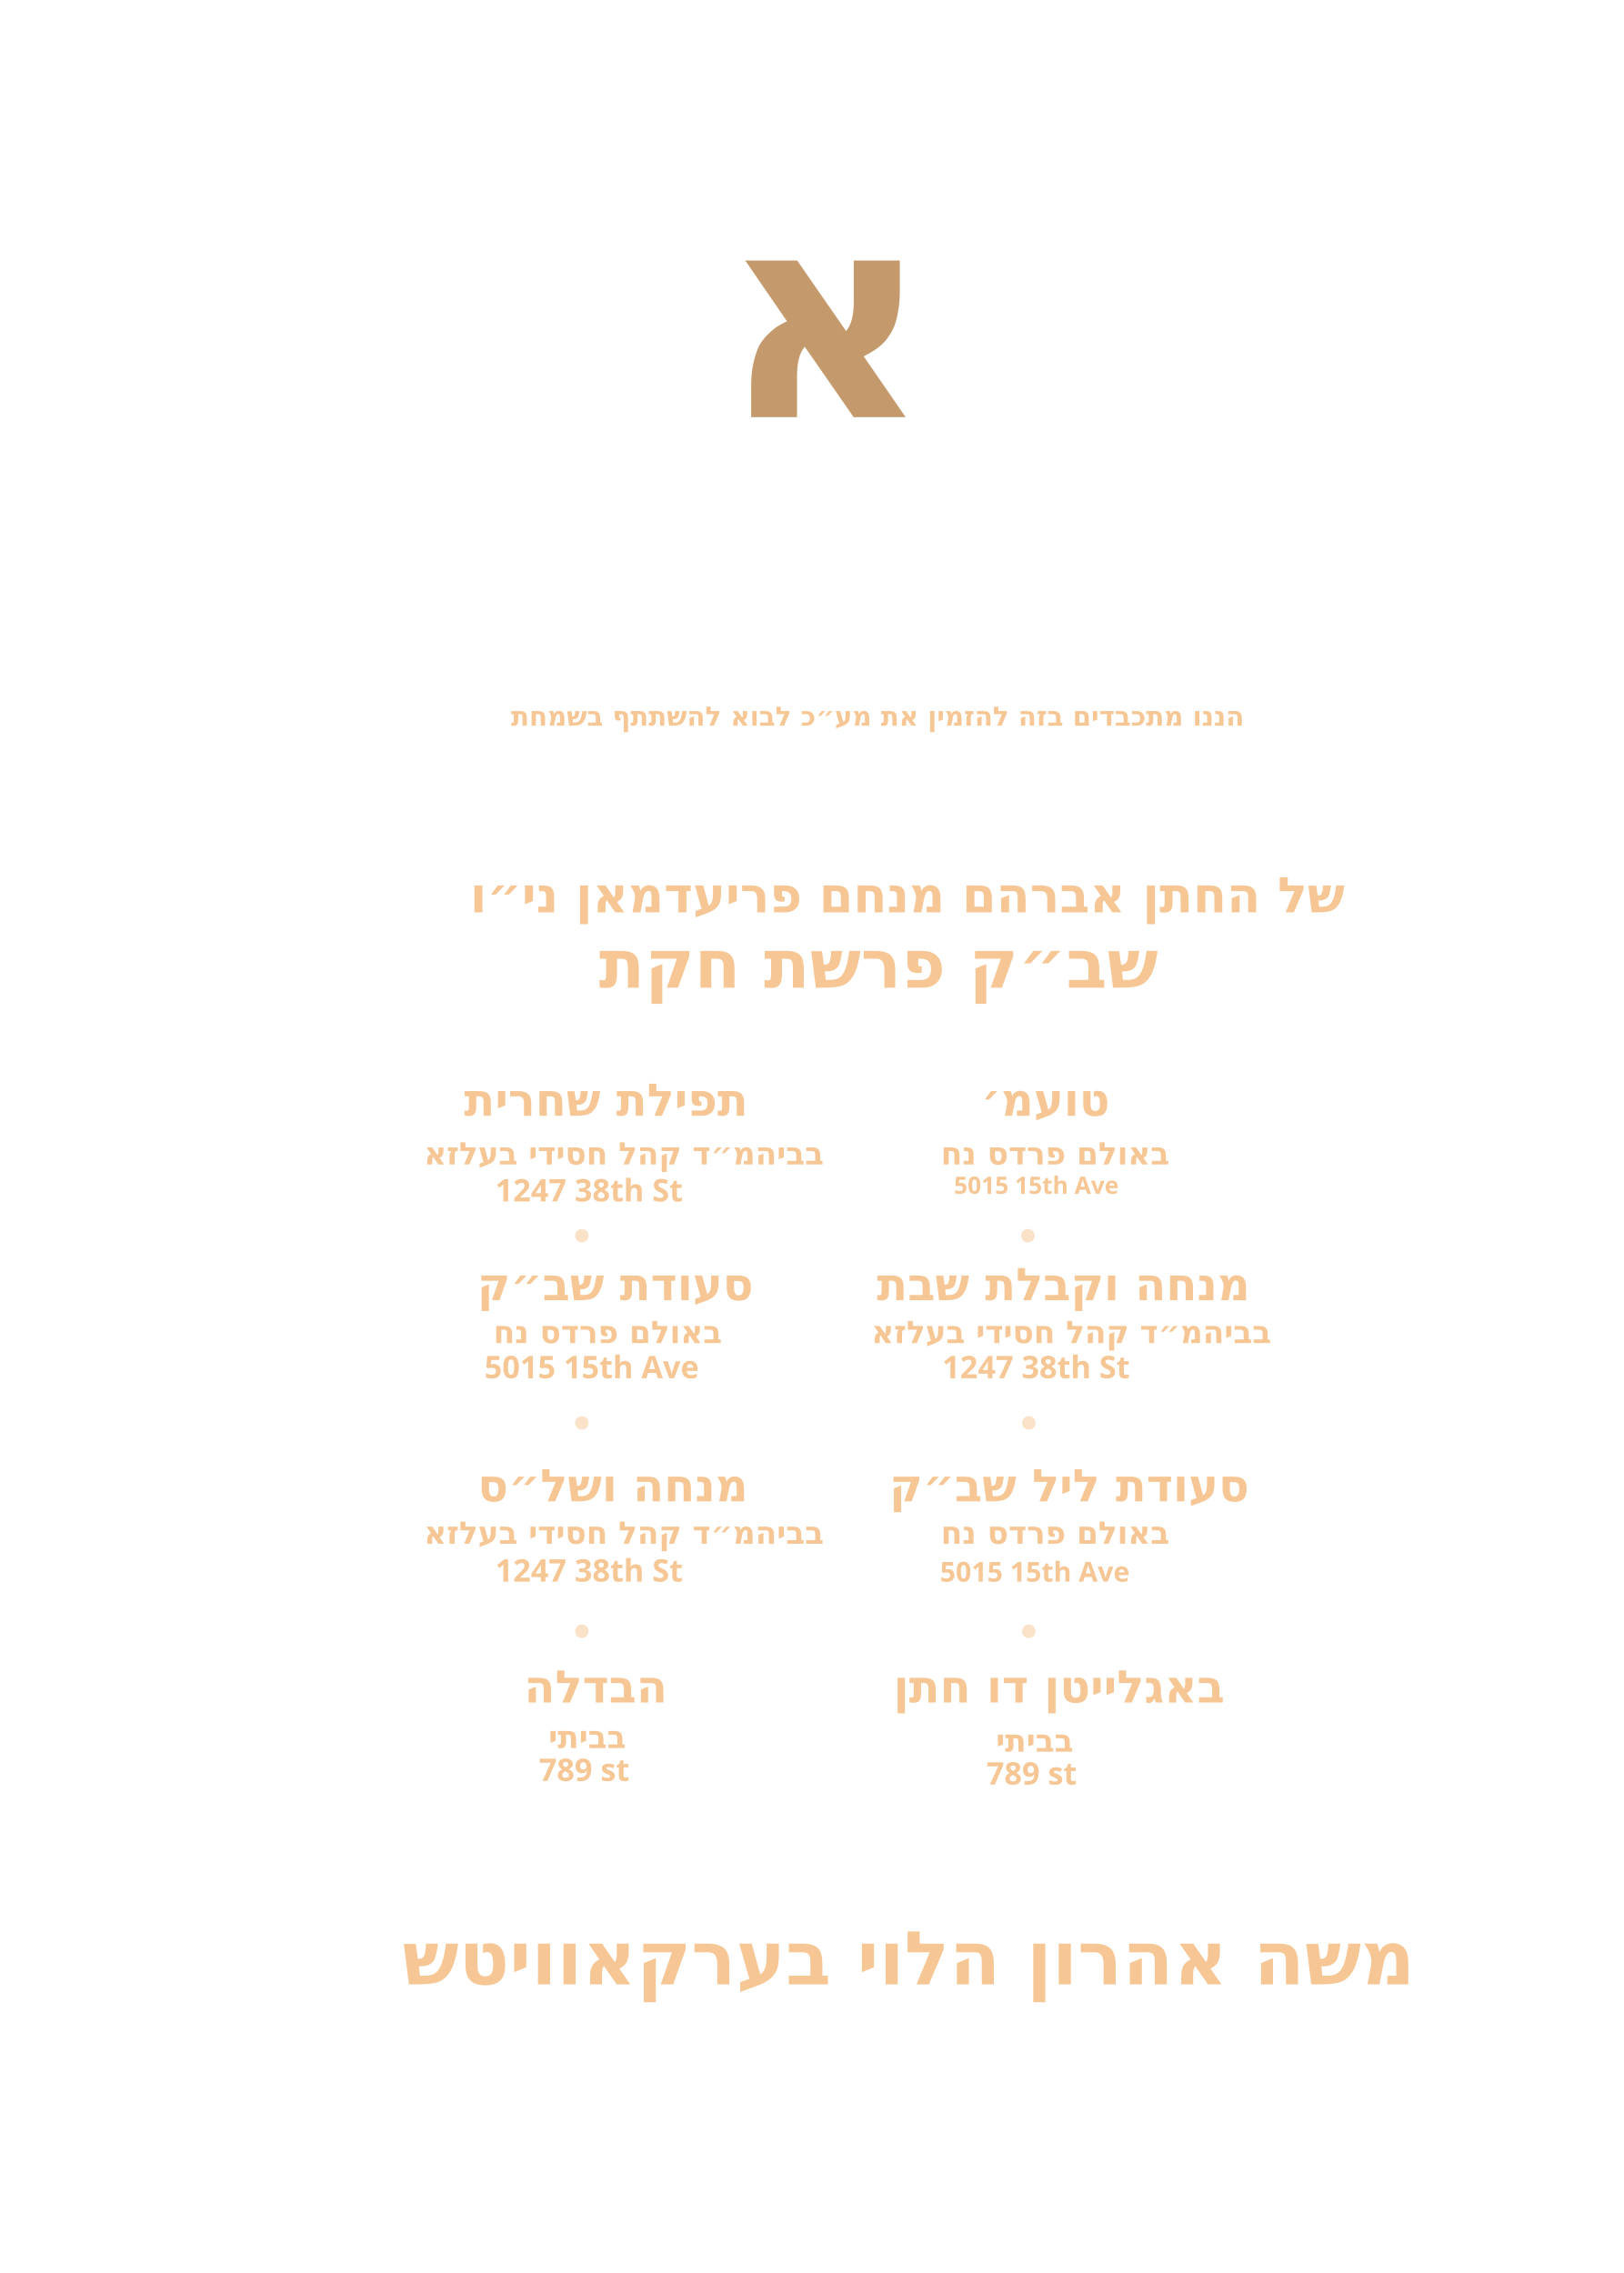
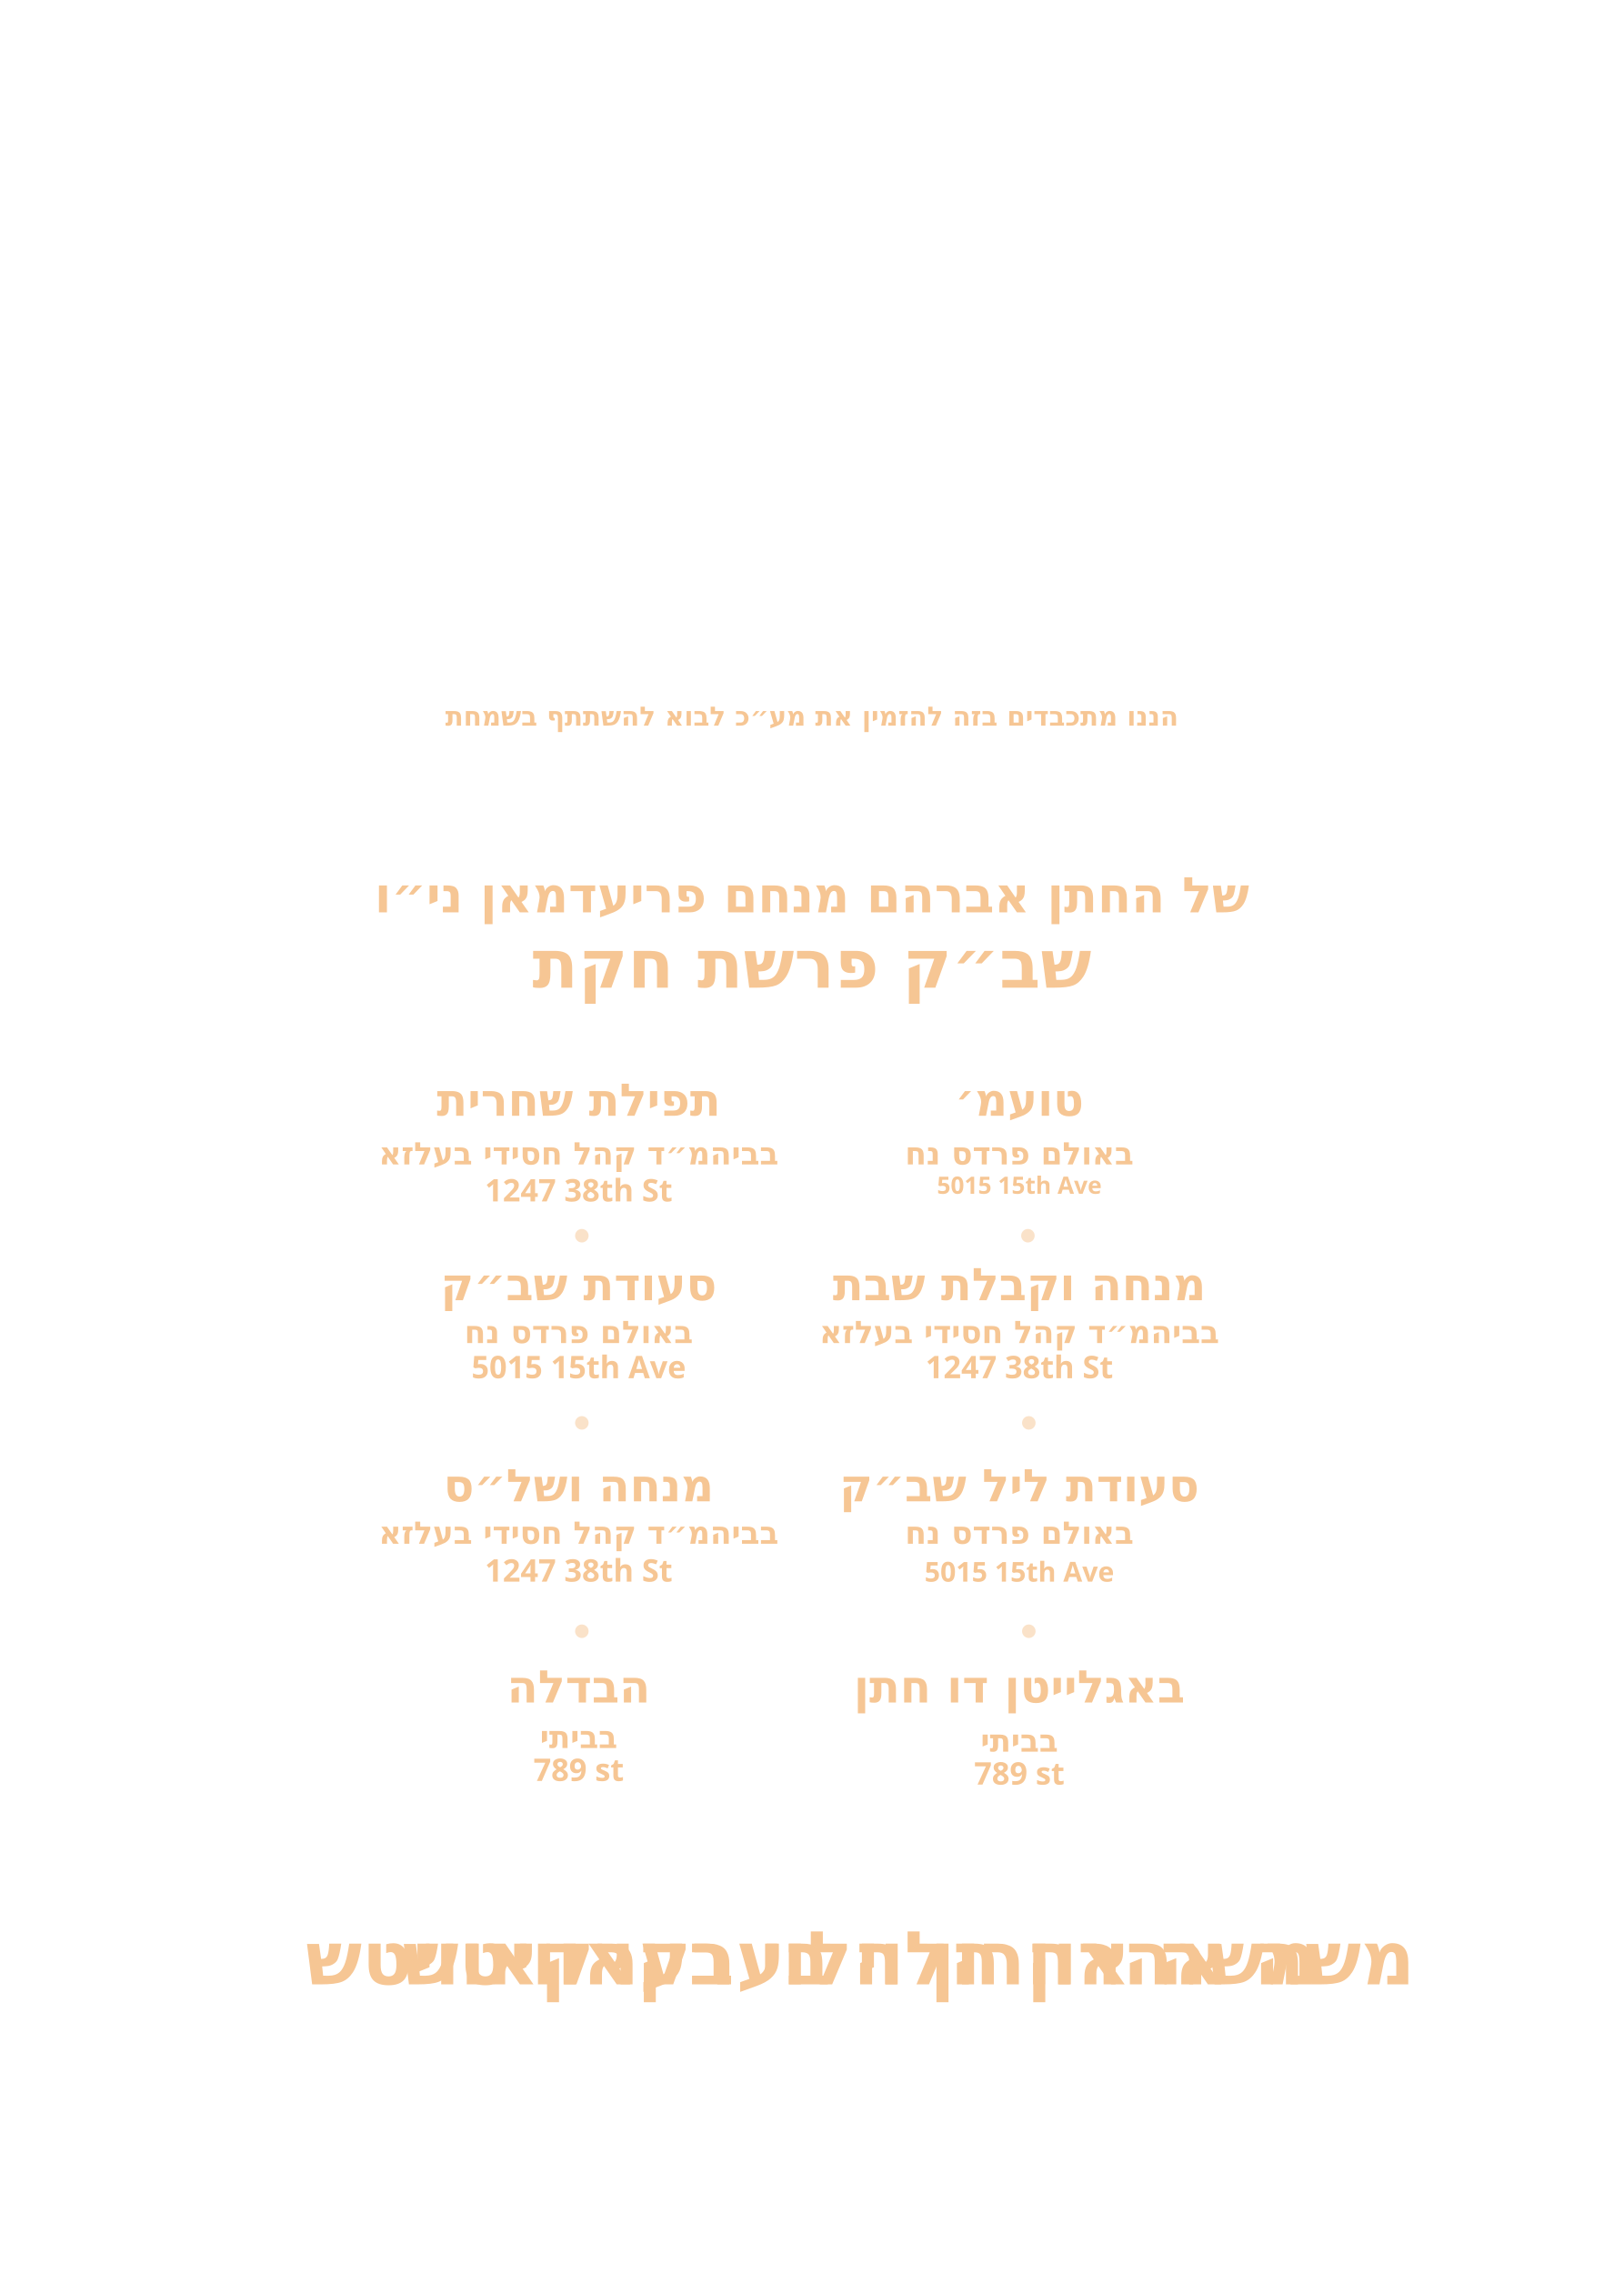
<svg xmlns="http://www.w3.org/2000/svg" id="Layer_1" data-name="Layer 1" viewBox="0 0 360 504">
-   <text />
+   <g id="letter*">
+     <text transform="" font-size="63.5" font-weight="900" font-family="Frank Ruhl Libre" fill="#c49a6c" text-anchor="middle" />
+   </g>
  <circle cx="129" cy="274" r="1.5" fill="#f6c694" opacity=".5" />
  <circle cx="227.9" cy="274" r="1.5" fill="#f6c694" opacity=".5" />
  <circle cx="129" cy="315.5" r="1.5" fill="#f6c694" opacity=".5" />
  <circle cx="228.1" cy="315.5" r="1.5" fill="#f6c694" opacity=".5" />
  <circle cx="129" cy="361.7" r="1.5" fill="#f6c694" opacity=".5" />
  <circle cx="228.1" cy="361.7" r="1.5" fill="#f6c694" opacity=".5" />
  <g id="letter*">
-     <text transform="translate(159.9 92.5)" fill="#c49a6c" font-family="Frank Ruhl Libre" font-weight="900" font-size="63.5">
-       <tspan x="0" y="0">א</tspan>
+     <text transform="translate(180 160.9)" fill="#f6c694" font-family="Frank Ruhl Libre" font-weight="900" font-size="5.9" text-anchor="middle">
+       <tspan x="0" y="0">הננו מתכבדים בזה להזמין את מע״כ לבוא להשתתף בשמחת</tspan>
    </text>
  </g>
  <g id="static_1">
-     <text transform="translate(113.3 160.9)" fill="#f6c694" font-family="Frank Ruhl Libre" font-weight="900" font-size="5.9">
-       <tspan x="0" y="0">הננו מתכבדים בזה להזמין את מע״כ לבוא להשתתף בשמחת</tspan>
+     <text transform="translate(180 202.3)" fill="#f6c694" font-family="Frank Ruhl Libre" font-weight="900" font-size="10.9" text-anchor="middle">
+       <tspan x="0" y="0">של החתן אברהם מנחם פריעדמאן ני״ו</tspan>
    </text>
  </g>
  <g id="name_of_chusen*">
-     <text transform="translate(104.2 202.3)" fill="#f6c694" font-family="Frank Ruhl Libre" font-weight="900" font-size="10.9">
-       <tspan x="0" y="0">של החתן אברהם מנחם פריעדמאן ני״ו</tspan>
+     <text transform="translate(180 219)" fill="#f6c694" font-family="Frank Ruhl Libre" font-weight="900" font-size="14.9" text-anchor="middle">
+       <tspan x="0" y="0">שב״ק פרשת חקת</tspan>
    </text>
  </g>
  <g id="parsha*">
-     <text transform="translate(132.8 219)" fill="#f6c694" font-family="Frank Ruhl Libre" font-weight="900" font-size="14.9">
-       <tspan x="0" y="0">שב״ק פרשת חקת</tspan>
+     <text transform="translate(226 247.4)" fill="#f6c694" font-family="Frank Ruhl Libre" font-weight="900" font-size="10" text-anchor="middle">
+       <tspan x="0" y="0">טועמ׳</tspan>
    </text>
  </g>
  <g id="toamehu*">
-     <text transform="translate(217.5 247.4)" fill="#f6c694" font-family="Frank Ruhl Libre" font-weight="900" font-size="10">
-       <tspan x="0" y="0">טועמ׳</tspan>
+     <text transform="translate(226 258.2)" fill="#f6c694" font-family="Frank Ruhl Libre" font-weight="900" font-size="6.9" text-anchor="middle">
+       <tspan x="0" y="0">באולם פרדס נח</tspan>
    </text>
  </g>
  <g id="toamehu_hall*" data-name="* בבאולם פרדס נח">
-     <text transform="translate(208.6 258.2)" fill="#f6c694" font-family="Frank Ruhl Libre" font-weight="900" font-size="6.9">
+     <text transform="translate(226 264.7)" fill="#f6c694" font-family="Frank Ruhl Libre" font-weight="900" font-size="5.3" text-anchor="middle">
+       <tspan x="0" y="0">5015 15th Ave</tspan>
+     </text>
+   </g>
+   <g id="toamehu_address*" data-name="5015 15th Ave *">
+     <text transform="translate(226 288.3)" fill="#f6c694" font-family="Frank Ruhl Libre" font-weight="900" font-size="10" text-anchor="middle">
+       <tspan x="0" y="0">מנחה וקבלת שבת</tspan>
+     </text>
+   </g>
+   <g id="Mincha_loaction*">
+     <text transform="translate(226 305.6)" fill="#f6c694" font-family="Frank Ruhl Libre" font-weight="900" font-size="6.9" text-anchor="middle">
+       <tspan x="0" y="0">1247 38th St</tspan>
+     </text>
+   </g>
+   <g id="mincha_address*" data-name="1247 38th St *">
+     <text transform="translate(226 297.8)" fill="#f6c694" font-family="Frank Ruhl Libre" font-weight="900" font-size="6.9" text-anchor="middle">
+       <tspan x="0" y="0">בביהמ״ד קהל חסידי בעלזא</tspan>
+     </text>
+   </g>
+   <g id="mincha_hall*" data-name="* בביהמ״ד קהל חסידי בעלזא">
+     <text transform="translate(226 332.9)" fill="#f6c694" font-family="Frank Ruhl Libre" font-weight="900" font-size="10" text-anchor="middle">
+       <tspan x="0" y="0">סעודת ליל שב״ק</tspan>
+     </text>
+   </g>
+   <g id="night_seudah*">
+     <text transform="translate(226 342.3)" fill="#f6c694" font-family="Frank Ruhl Libre" font-weight="900" font-size="6.9" text-anchor="middle">
      <tspan x="0" y="0">באולם פרדס נח</tspan>
    </text>
  </g>
-   <g id="toamehu_address*" data-name="5015 15th Ave *">
-     <text transform="translate(211.5 264.7)" fill="#f6c694" font-family="Frank Ruhl Libre" font-weight="900" font-size="5.3">
+   <g id="night_seudah_hall*" data-name="* בבאולם פרדס נח">
+     <text transform="translate(226 350.7)" fill="#f6c694" font-family="Heebo" font-weight="600" font-size="6.1" text-anchor="middle">
      <tspan x="0" y="0">5015 15th Ave</tspan>
    </text>
  </g>
-   <g id="Mincha_loaction*">
-     <text transform="translate(194.4 288.3)" fill="#f6c694" font-family="Frank Ruhl Libre" font-weight="900" font-size="10">
-       <tspan x="0" y="0">מנחה וקבלת שבת</tspan>
+   <g id="night_seudah_address*" data-name="5015 15th Ave *">
+     <text transform="translate(226 377.5)" fill="#f6c694" font-family="Frank Ruhl Libre" font-weight="900" font-size="10" text-anchor="middle">
+       <tspan x="0" y="0">באגלייטן דו חתן</tspan>
    </text>
  </g>
-   <g id="mincha_address*" data-name="1247 38th St *">
-     <text transform="translate(208.9 305.6)" fill="#f6c694" font-family="Frank Ruhl Libre" font-weight="900" font-size="6.9">
+   <g id="bagleiten*">
+     <text transform="translate(226 388.4)" fill="#f6c694" font-family="Frank Ruhl Libre" font-weight="900" font-size="6.9" text-anchor="middle">
+       <tspan x="0" y="0">בביתי</tspan>
+     </text>
+   </g>
+   <g id="bagleiten_location*" data-name="* בבאולם פרדס נח">
+     <text transform="translate(226 395.7)" fill="#f6c694" font-family="Frank Ruhl Libre" font-weight="900" font-size="6.9" text-anchor="middle">
+       <tspan x="0" y="0">789 st</tspan>
+     </text>
+   </g>
+   <g id="bagleiten_address*" data-name="5015 15th Ave *">
+     <text transform="translate(128.3 247.4)" fill="#f6c694" font-family="Frank Ruhl Libre" font-weight="900" font-size="10" text-anchor="middle">
+       <tspan x="0" y="0">תפילת שחרית</tspan>
+     </text>
+   </g>
+   <g id="shachrit-2*">
+     <text transform="translate(128.3 258.2)" fill="#f6c694" font-family="Frank Ruhl Libre" font-weight="900" font-size="6.9" text-anchor="middle">
+       <tspan x="0" y="0">בביהמ״ד קהל חסידי בעלזא</tspan>
+     </text>
+   </g>
+   <g id="shachrit_location-2*" data-name="* בביהמ״ד קהל חסידי בעלזא">
+     <text transform="translate(128.3 266.4)" fill="#f6c694" font-family="Frank Ruhl Libre" font-weight="900" font-size="6.9" text-anchor="middle">
      <tspan x="0" y="0">1247 38th St</tspan>
    </text>
  </g>
-   <g id="mincha_hall*" data-name="* בביהמ״ד קהל חסידי בעלזא">
-     <text transform="translate(193.2 297.8)" fill="#f6c694" font-family="Frank Ruhl Libre" font-weight="900" font-size="6.9">
+   <g id="shachrit_address*" data-name="1247 38th St *">
+     <text transform="translate(128.3 288.3)" fill="#f6c694" font-family="Frank Ruhl Libre" font-weight="900" font-size="10" text-anchor="middle">
+       <tspan x="0" y="0">סעודת שב״ק</tspan>
+     </text>
+   </g>
+   <g id="morning_meal*">
+     <text transform="translate(128.3 297.8)" fill="#f6c694" font-family="Frank Ruhl Libre" font-weight="900" font-size="6.9" text-anchor="middle">
+       <tspan x="0" y="0">באולם פרדס נח</tspan>
+     </text>
+   </g>
+   <g id="morning_meal_location*" data-name="* בבאולם פרדס נח">
+     <text transform="translate(128.3 305.6)" fill="#f6c694" font-family="Frank Ruhl Libre" font-weight="900" font-size="6.9" text-anchor="middle">
+       <tspan x="0" y="0">5015 15th Ave</tspan>
+     </text>
+   </g>
+   <g id="morning_meal_adress*" data-name="5015 15th Ave *">
+     <text transform="translate(128.3 332.9)" fill="#f6c694" font-family="Frank Ruhl Libre" font-weight="900" font-size="10" text-anchor="middle">
+       <tspan x="0" y="0">מנחה ושל״ס</tspan>
+     </text>
+   </g>
+   <g id="shalesh*">
+     <text transform="translate(128.3 342.3)" fill="#f6c694" font-family="Frank Ruhl Libre" font-weight="900" font-size="6.9" text-anchor="middle">
      <tspan x="0" y="0">בביהמ״ד קהל חסידי בעלזא</tspan>
    </text>
  </g>
-   <g id="night_seudah*">
-     <text transform="translate(197.2 332.9)" fill="#f6c694" font-family="Frank Ruhl Libre" font-weight="900" font-size="10">
-       <tspan x="0" y="0">סעודת ליל שב״ק</tspan>
+   <g id="shalesh_location*" data-name="* בביהמ״ד קהל חסידי בעלזא">
+     <text transform="translate(128.3 350.7)" fill="#f6c694" font-family="Frank Ruhl Libre" font-weight="900" font-size="6.9" text-anchor="middle">
+       <tspan x="0" y="0">1247 38th St</tspan>
    </text>
  </g>
-   <g id="night_seudah_hall*" data-name="* בבאולם פרדס נח">
-     <text transform="translate(208.6 342.3)" fill="#f6c694" font-family="Frank Ruhl Libre" font-weight="900" font-size="6.9">
-       <tspan x="0" y="0">באולם פרדס נח</tspan>
+   <g id="shalesh_address*" data-name="1247 38th St *">
+     <text transform="translate(128.3 377.5)" fill="#f6c694" font-family="Frank Ruhl Libre" font-weight="900" font-size="10" text-anchor="middle">
+       <tspan x="0" y="0">הבדלה</tspan>
    </text>
  </g>
-   <g id="night_seudah_address*" data-name="5015 15th Ave *">
-     <text transform="translate(208.4 350.7)" fill="#f6c694" font-family="Heebo" font-weight="600" font-size="6.1">
-       <tspan x="0" y="0">5015 15th Ave</tspan>
-     </text>
-   </g>
-   <g id="bagleiten*">
-     <text transform="translate(198.1 377.5)" fill="#f6c694" font-family="Frank Ruhl Libre" font-weight="900" font-size="10">
-       <tspan x="0" y="0">באגלייטן דו חתן</tspan>
-     </text>
-   </g>
-   <g id="bagleiten_location*" data-name="* בבאולם פרדס נח">
-     <text transform="translate(220.8 388.4)" fill="#f6c694" font-family="Frank Ruhl Libre" font-weight="900" font-size="6.9">
+   <g id="shachrit*">
+     <text transform="translate(128.3 387.6)" fill="#f6c694" font-family="Frank Ruhl Libre" font-weight="900" font-size="6.9" text-anchor="middle">
      <tspan x="0" y="0">בביתי</tspan>
    </text>
  </g>
-   <g id="bagleiten_address*" data-name="5015 15th Ave *">
-     <text transform="translate(218.7 395.7)" fill="#f6c694" font-family="Frank Ruhl Libre" font-weight="900" font-size="6.9">
+   <g id="shachrit_location*" data-name="* בבאולם פרדס נח">
+     <text transform="translate(128.3 394.9)" fill="#f6c694" font-family="Frank Ruhl Libre" font-weight="900" font-size="6.9" text-anchor="middle">
      <tspan x="0" y="0">789 st</tspan>
    </text>
  </g>
-   <g id="shachrit-2*">
-     <text transform="translate(102.9 247.4)" fill="#f6c694" font-family="Frank Ruhl Libre" font-weight="900" font-size="10">
-       <tspan x="0" y="0">תפילת שחרית</tspan>
-     </text>
-   </g>
-   <g id="shachrit_location-2*" data-name="* בביהמ״ד קהל חסידי בעלזא">
-     <text transform="translate(94 258.2)" fill="#f6c694" font-family="Frank Ruhl Libre" font-weight="900" font-size="6.9">
-       <tspan x="0" y="0">בביהמ״ד קהל חסידי בעלזא</tspan>
-     </text>
-   </g>
-   <g id="shachrit_address*" data-name="1247 38th St *">
-     <text transform="translate(109.8 266.4)" fill="#f6c694" font-family="Frank Ruhl Libre" font-weight="900" font-size="6.9">
-       <tspan x="0" y="0">1247 38th St</tspan>
-     </text>
-   </g>
-   <g id="morning_meal*">
-     <text transform="translate(105.8 288.3)" fill="#f6c694" font-family="Frank Ruhl Libre" font-weight="900" font-size="10">
-       <tspan x="0" y="0">סעודת שב״ק</tspan>
-     </text>
-   </g>
-   <g id="morning_meal_location*" data-name="* בבאולם פרדס נח">
-     <text transform="translate(109.4 297.8)" fill="#f6c694" font-family="Frank Ruhl Libre" font-weight="900" font-size="6.9">
-       <tspan x="0" y="0">באולם פרדס נח</tspan>
-     </text>
-   </g>
-   <g id="morning_meal_adress*" data-name="5015 15th Ave *">
-     <text transform="translate(107.4 305.6)" fill="#f6c694" font-family="Frank Ruhl Libre" font-weight="900" font-size="6.9">
-       <tspan x="0" y="0">5015 15th Ave</tspan>
-     </text>
-   </g>
-   <g id="shalesh*">
-     <text transform="translate(105.9 332.9)" fill="#f6c694" font-family="Frank Ruhl Libre" font-weight="900" font-size="10">
-       <tspan x="0" y="0">מנחה ושל״ס</tspan>
-     </text>
-   </g>
-   <g id="shalesh_location*" data-name="* בביהמ״ד קהל חסידי בעלזא">
-     <text transform="translate(94 342.3)" fill="#f6c694" font-family="Frank Ruhl Libre" font-weight="900" font-size="6.9">
-       <tspan x="0" y="0">בביהמ״ד קהל חסידי בעלזא</tspan>
-     </text>
-   </g>
-   <g id="shalesh_address*" data-name="1247 38th St *">
-     <text transform="translate(109.8 350.7)" fill="#f6c694" font-family="Frank Ruhl Libre" font-weight="900" font-size="6.9">
-       <tspan x="0" y="0">1247 38th St</tspan>
-     </text>
-   </g>
-   <g id="shachrit*">
-     <text transform="translate(116.2 377.5)" fill="#f6c694" font-family="Frank Ruhl Libre" font-weight="900" font-size="10">
-       <tspan x="0" y="0">הבדלה</tspan>
-     </text>
-   </g>
-   <g id="shachrit_location*" data-name="* בבאולם פרדס נח">
-     <text transform="translate(121.6 387.6)" fill="#f6c694" font-family="Frank Ruhl Libre" font-weight="900" font-size="6.9">
-       <tspan x="0" y="0">בביתי</tspan>
-     </text>
-   </g>
  <g id="havdala_address*" data-name="5015 15th Ave *">
-     <text transform="translate(119.5 394.9)" fill="#f6c694" font-family="Frank Ruhl Libre" font-weight="900" font-size="6.9">
-       <tspan x="0" y="0">789 st</tspan>
+     <text transform="translate(180 440)" fill="#f6c694" font-family="Frank Ruhl Libre" font-weight="900" font-size="16.5" text-anchor="middle">
+       <tspan x="0" y="0">משה אהרון הלוי בערקאוויטש</tspan>
    </text>
  </g>
  <g id="host_name*">
    <text transform="translate(89.2 440)" fill="#f6c694" font-family="Frank Ruhl Libre" font-weight="900" font-size="16.5">
      <tspan x="0" y="0">משה אהרון הלוי בערקאוויטש</tspan>
    </text>
  </g>
</svg>
